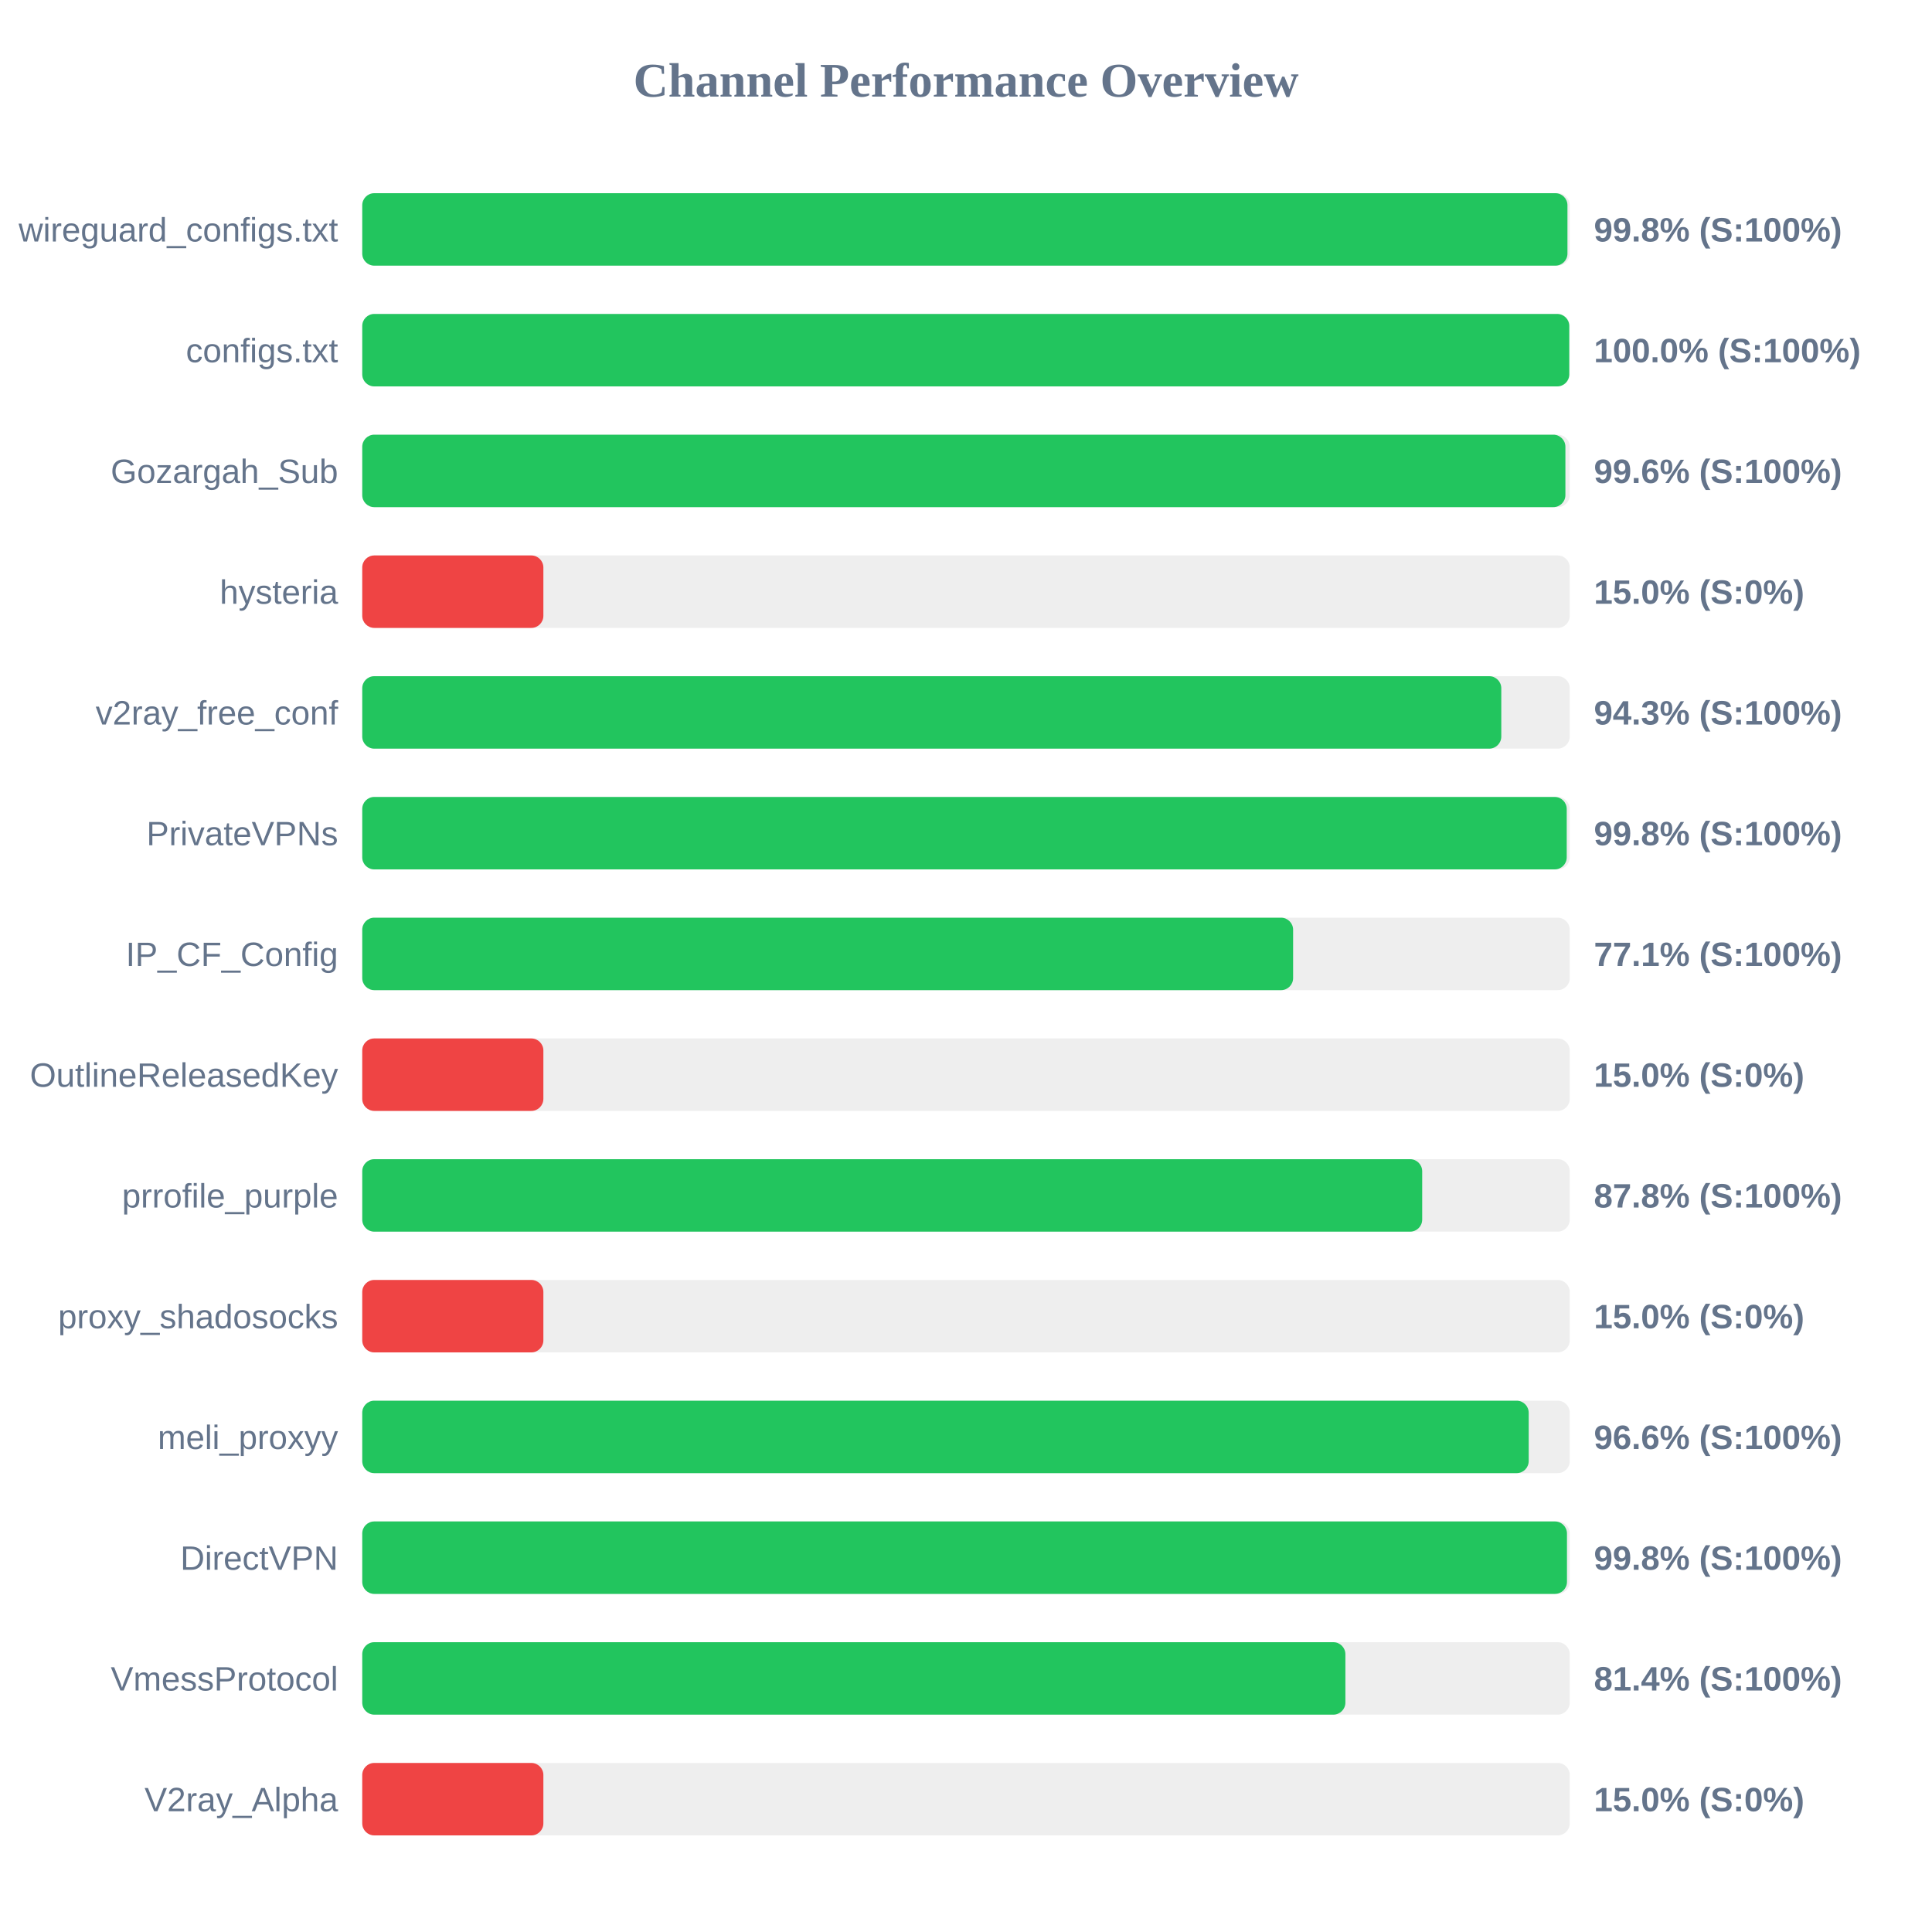
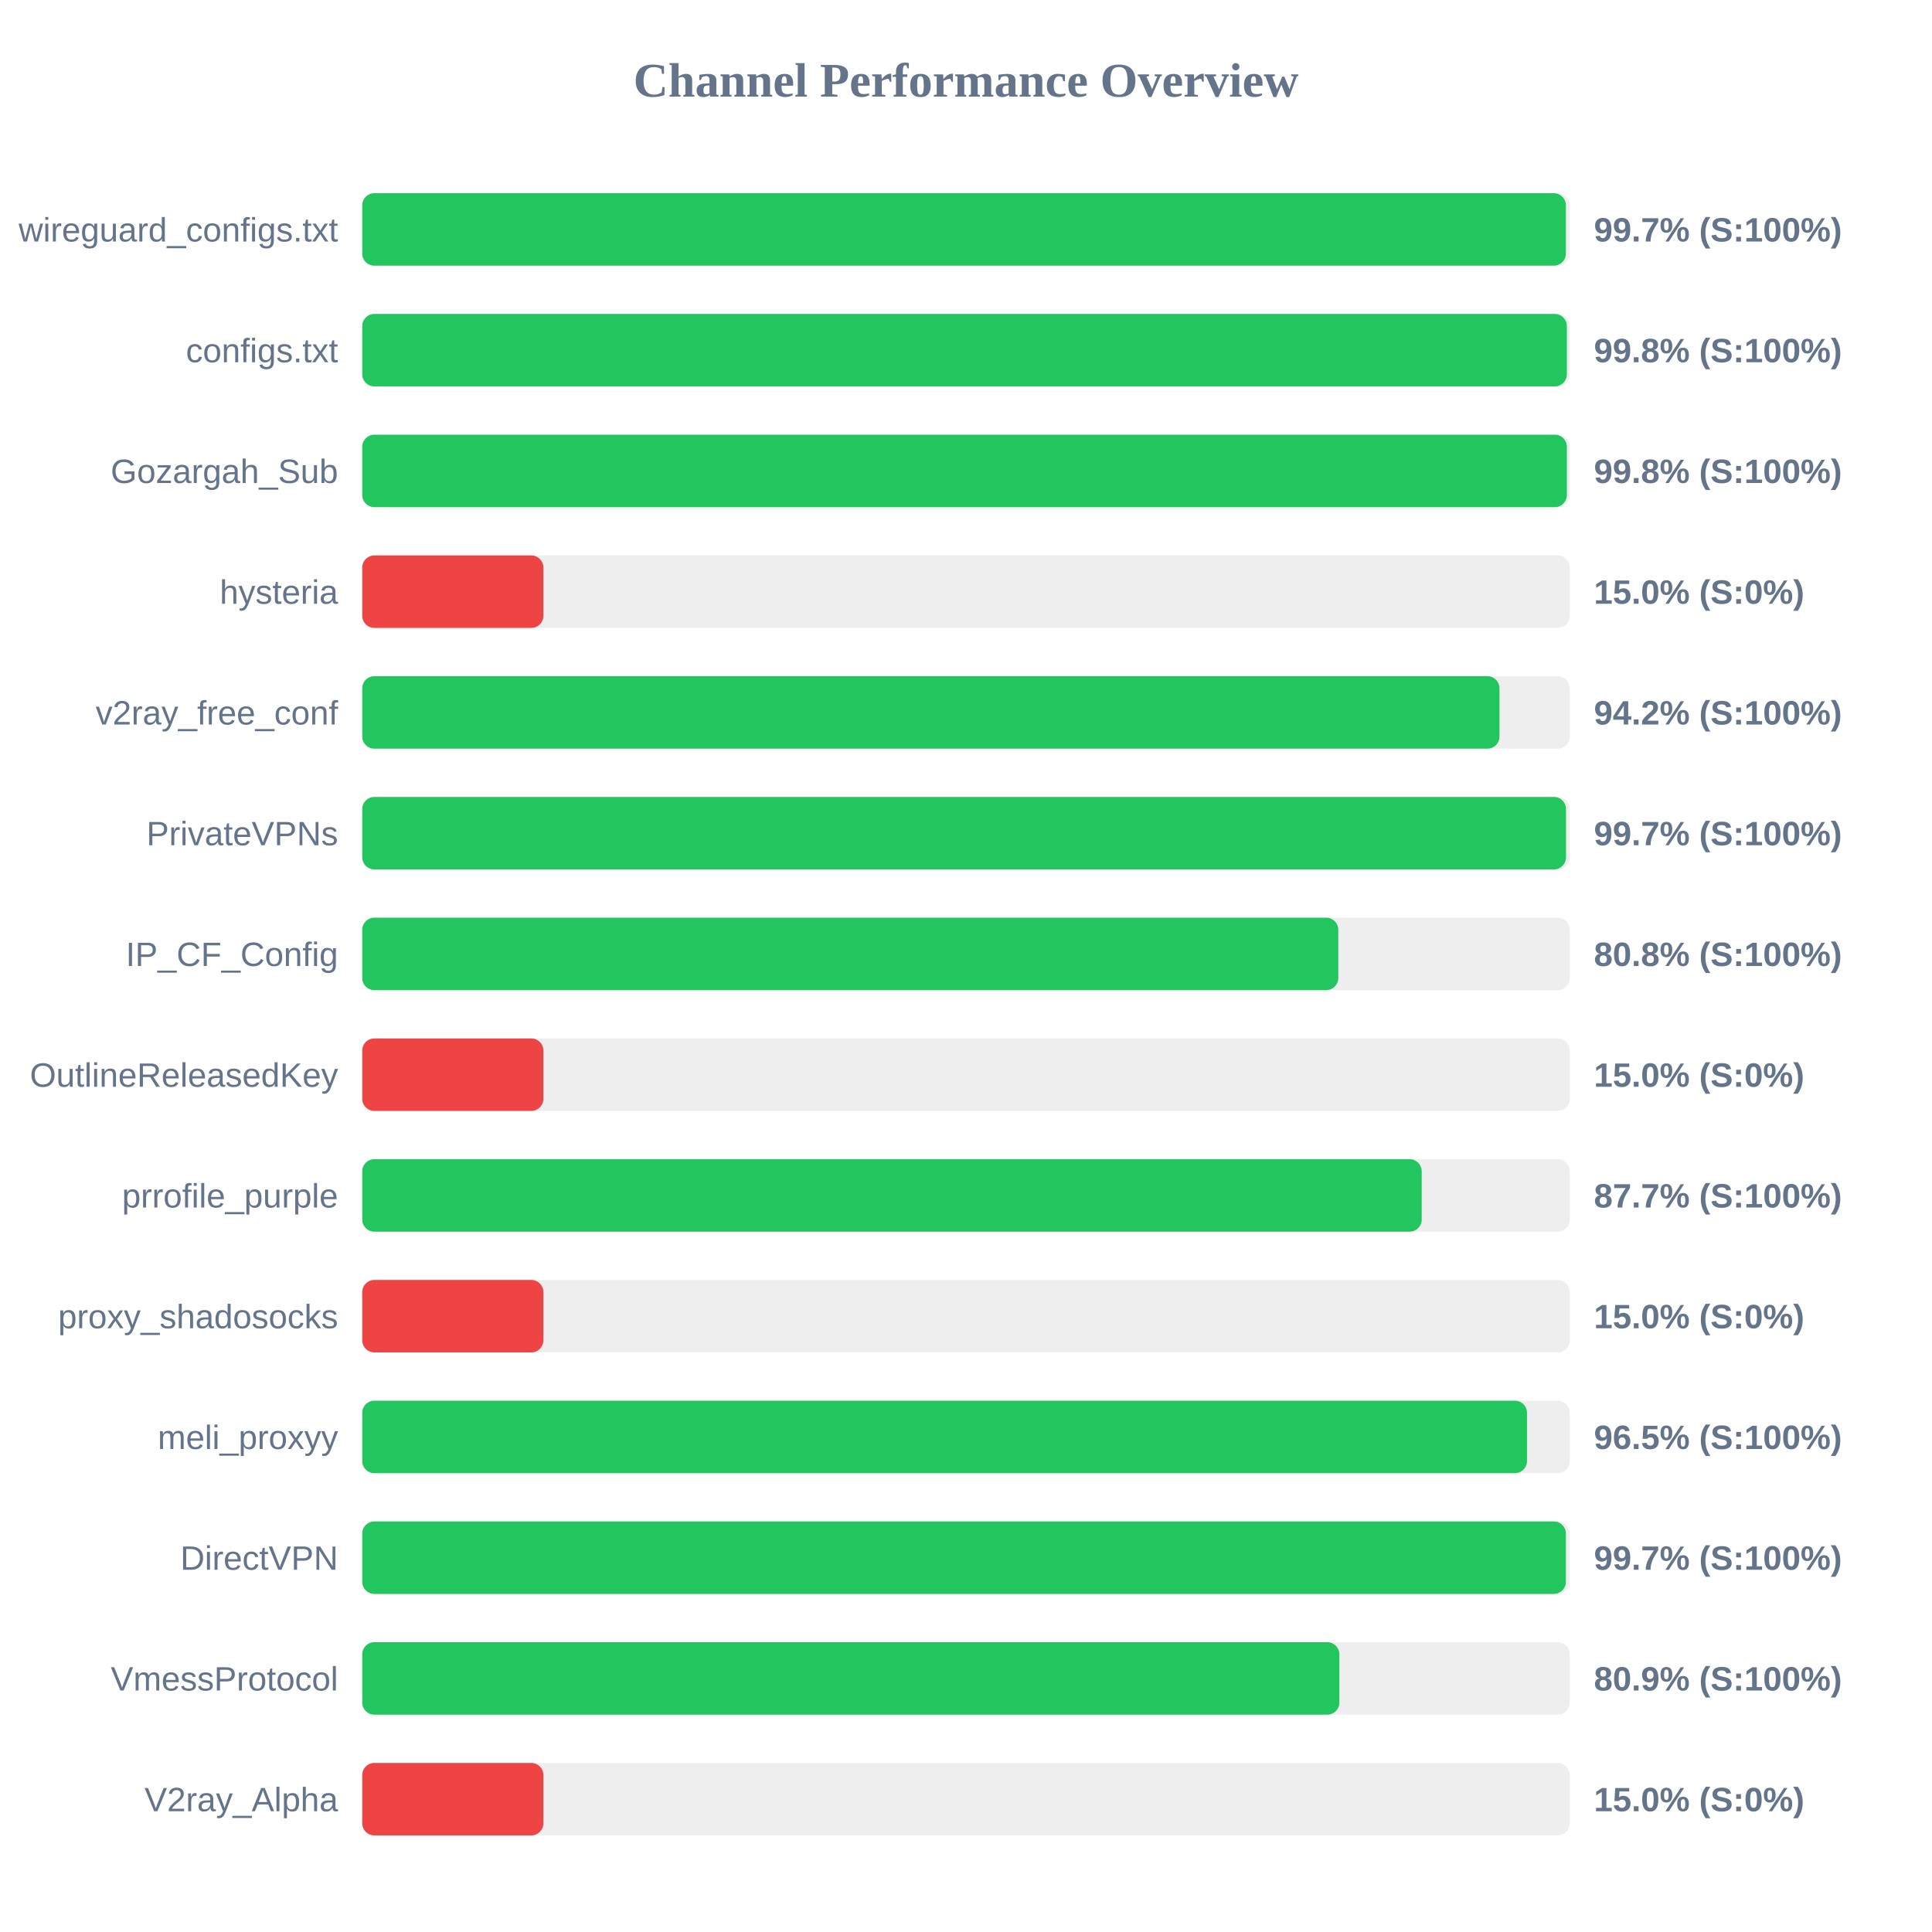
<svg xmlns="http://www.w3.org/2000/svg" width="800" height="800" version="1.1">
  <style>
        .row { font: 14px Arial; fill: #64748b; }
        .score { font: bold 14px Arial; fill: #64748b; }
    </style>
  <text x="400" y="40" text-anchor="middle" font-size="20px" font-weight="bold" fill="#64748b">Channel Performance Overview</text>
  <rect x="150" y="80" width="500" height="30" fill="#eee" rx="5" />
-   <rect x="150" y="80" width="499.05" height="30" fill="#22c55e" rx="5" />
+   <rect x="150" y="80" width="498.4" height="30" fill="#22c55e" rx="5" />
  <text x="140" y="100" text-anchor="end" class="row">wireguard_configs.txt</text>
-   <text x="660" y="100" text-anchor="start" class="score">99.8% (S:100%)</text>
+   <text x="660" y="100" text-anchor="start" class="score">99.7% (S:100%)</text>
  <rect x="150" y="130" width="500" height="30" fill="#eee" rx="5" />
-   <rect x="150" y="130" width="499.8" height="30" fill="#22c55e" rx="5" />
+   <rect x="150" y="130" width="498.8" height="30" fill="#22c55e" rx="5" />
  <text x="140" y="150" text-anchor="end" class="row">configs.txt</text>
-   <text x="660" y="150" text-anchor="start" class="score">100.0% (S:100%)</text>
+   <text x="660" y="150" text-anchor="start" class="score">99.8% (S:100%)</text>
  <rect x="150" y="180" width="500" height="30" fill="#eee" rx="5" />
-   <rect x="150" y="180" width="498.2" height="30" fill="#22c55e" rx="5" />
+   <rect x="150" y="180" width="498.8" height="30" fill="#22c55e" rx="5" />
  <text x="140" y="200" text-anchor="end" class="row">Gozargah_Sub</text>
-   <text x="660" y="200" text-anchor="start" class="score">99.6% (S:100%)</text>
+   <text x="660" y="200" text-anchor="start" class="score">99.8% (S:100%)</text>
  <rect x="150" y="230" width="500" height="30" fill="#eee" rx="5" />
  <rect x="150" y="230" width="75.0" height="30" fill="#ef4444" rx="5" />
  <text x="140" y="250" text-anchor="end" class="row">hysteria</text>
  <text x="660" y="250" text-anchor="start" class="score">15.0% (S:0%)</text>
  <rect x="150" y="280" width="500" height="30" fill="#eee" rx="5" />
-   <rect x="150" y="280" width="471.65" height="30" fill="#22c55e" rx="5" />
+   <rect x="150" y="280" width="470.9" height="30" fill="#22c55e" rx="5" />
  <text x="140" y="300" text-anchor="end" class="row">v2ray_free_conf</text>
-   <text x="660" y="300" text-anchor="start" class="score">94.3% (S:100%)</text>
+   <text x="660" y="300" text-anchor="start" class="score">94.2% (S:100%)</text>
  <rect x="150" y="330" width="500" height="30" fill="#eee" rx="5" />
-   <rect x="150" y="330" width="498.75" height="30" fill="#22c55e" rx="5" />
+   <rect x="150" y="330" width="498.45" height="30" fill="#22c55e" rx="5" />
  <text x="140" y="350" text-anchor="end" class="row">PrivateVPNs</text>
-   <text x="660" y="350" text-anchor="start" class="score">99.8% (S:100%)</text>
+   <text x="660" y="350" text-anchor="start" class="score">99.7% (S:100%)</text>
  <rect x="150" y="380" width="500" height="30" fill="#eee" rx="5" />
-   <rect x="150" y="380" width="385.45" height="30" fill="#22c55e" rx="5" />
+   <rect x="150" y="380" width="404.15" height="30" fill="#22c55e" rx="5" />
  <text x="140" y="400" text-anchor="end" class="row">IP_CF_Config</text>
-   <text x="660" y="400" text-anchor="start" class="score">77.1% (S:100%)</text>
+   <text x="660" y="400" text-anchor="start" class="score">80.8% (S:100%)</text>
  <rect x="150" y="430" width="500" height="30" fill="#eee" rx="5" />
  <rect x="150" y="430" width="75.0" height="30" fill="#ef4444" rx="5" />
  <text x="140" y="450" text-anchor="end" class="row">OutlineReleasedKey</text>
  <text x="660" y="450" text-anchor="start" class="score">15.0% (S:0%)</text>
  <rect x="150" y="480" width="500" height="30" fill="#eee" rx="5" />
-   <rect x="150" y="480" width="438.9" height="30" fill="#22c55e" rx="5" />
+   <rect x="150" y="480" width="438.7" height="30" fill="#22c55e" rx="5" />
  <text x="140" y="500" text-anchor="end" class="row">prrofile_purple</text>
-   <text x="660" y="500" text-anchor="start" class="score">87.8% (S:100%)</text>
+   <text x="660" y="500" text-anchor="start" class="score">87.7% (S:100%)</text>
  <rect x="150" y="530" width="500" height="30" fill="#eee" rx="5" />
  <rect x="150" y="530" width="75.0" height="30" fill="#ef4444" rx="5" />
  <text x="140" y="550" text-anchor="end" class="row">proxy_shadosocks</text>
  <text x="660" y="550" text-anchor="start" class="score">15.0% (S:0%)</text>
  <rect x="150" y="580" width="500" height="30" fill="#eee" rx="5" />
-   <rect x="150" y="580" width="483.0" height="30" fill="#22c55e" rx="5" />
+   <rect x="150" y="580" width="482.3" height="30" fill="#22c55e" rx="5" />
  <text x="140" y="600" text-anchor="end" class="row">meli_proxyy</text>
-   <text x="660" y="600" text-anchor="start" class="score">96.6% (S:100%)</text>
+   <text x="660" y="600" text-anchor="start" class="score">96.5% (S:100%)</text>
  <rect x="150" y="630" width="500" height="30" fill="#eee" rx="5" />
-   <rect x="150" y="630" width="498.85" height="30" fill="#22c55e" rx="5" />
+   <rect x="150" y="630" width="498.4" height="30" fill="#22c55e" rx="5" />
  <text x="140" y="650" text-anchor="end" class="row">DirectVPN</text>
-   <text x="660" y="650" text-anchor="start" class="score">99.8% (S:100%)</text>
+   <text x="660" y="650" text-anchor="start" class="score">99.7% (S:100%)</text>
  <rect x="150" y="680" width="500" height="30" fill="#eee" rx="5" />
-   <rect x="150" y="680" width="407.1" height="30" fill="#22c55e" rx="5" />
+   <rect x="150" y="680" width="404.6" height="30" fill="#22c55e" rx="5" />
  <text x="140" y="700" text-anchor="end" class="row">VmessProtocol</text>
-   <text x="660" y="700" text-anchor="start" class="score">81.4% (S:100%)</text>
+   <text x="660" y="700" text-anchor="start" class="score">80.9% (S:100%)</text>
  <rect x="150" y="730" width="500" height="30" fill="#eee" rx="5" />
  <rect x="150" y="730" width="75.0" height="30" fill="#ef4444" rx="5" />
  <text x="140" y="750" text-anchor="end" class="row">V2ray_Alpha</text>
  <text x="660" y="750" text-anchor="start" class="score">15.0% (S:0%)</text>
</svg>
